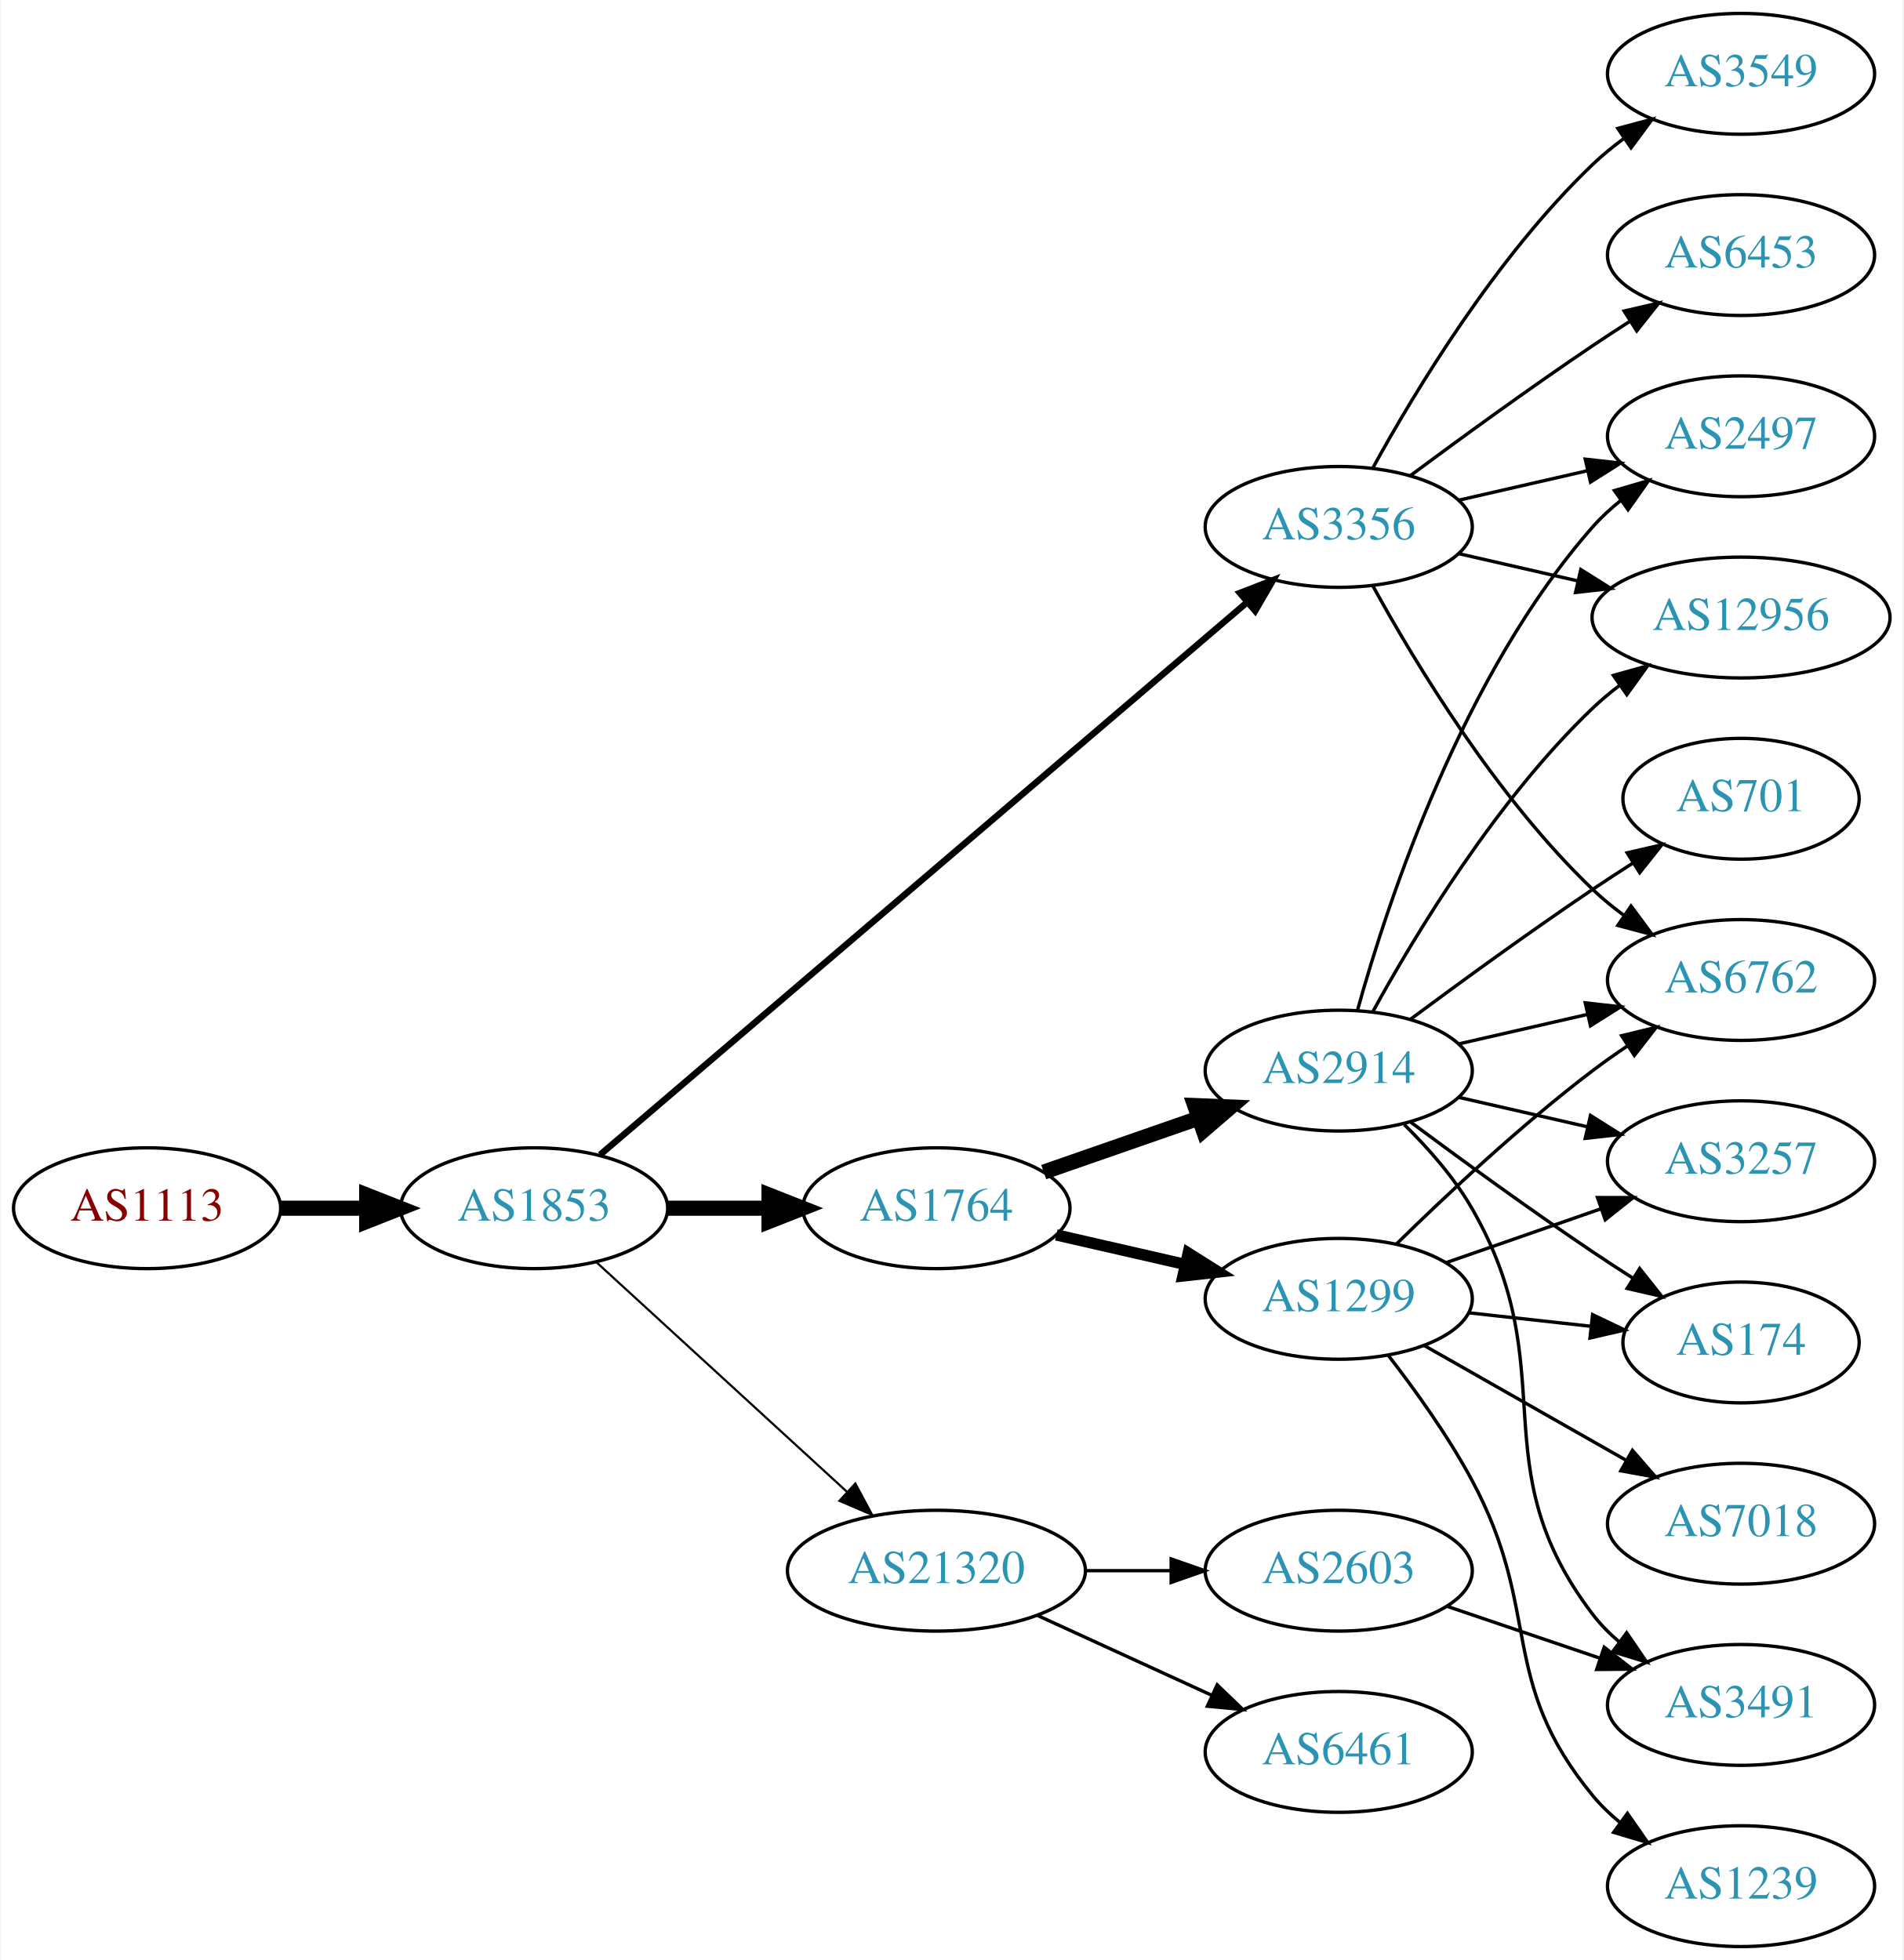
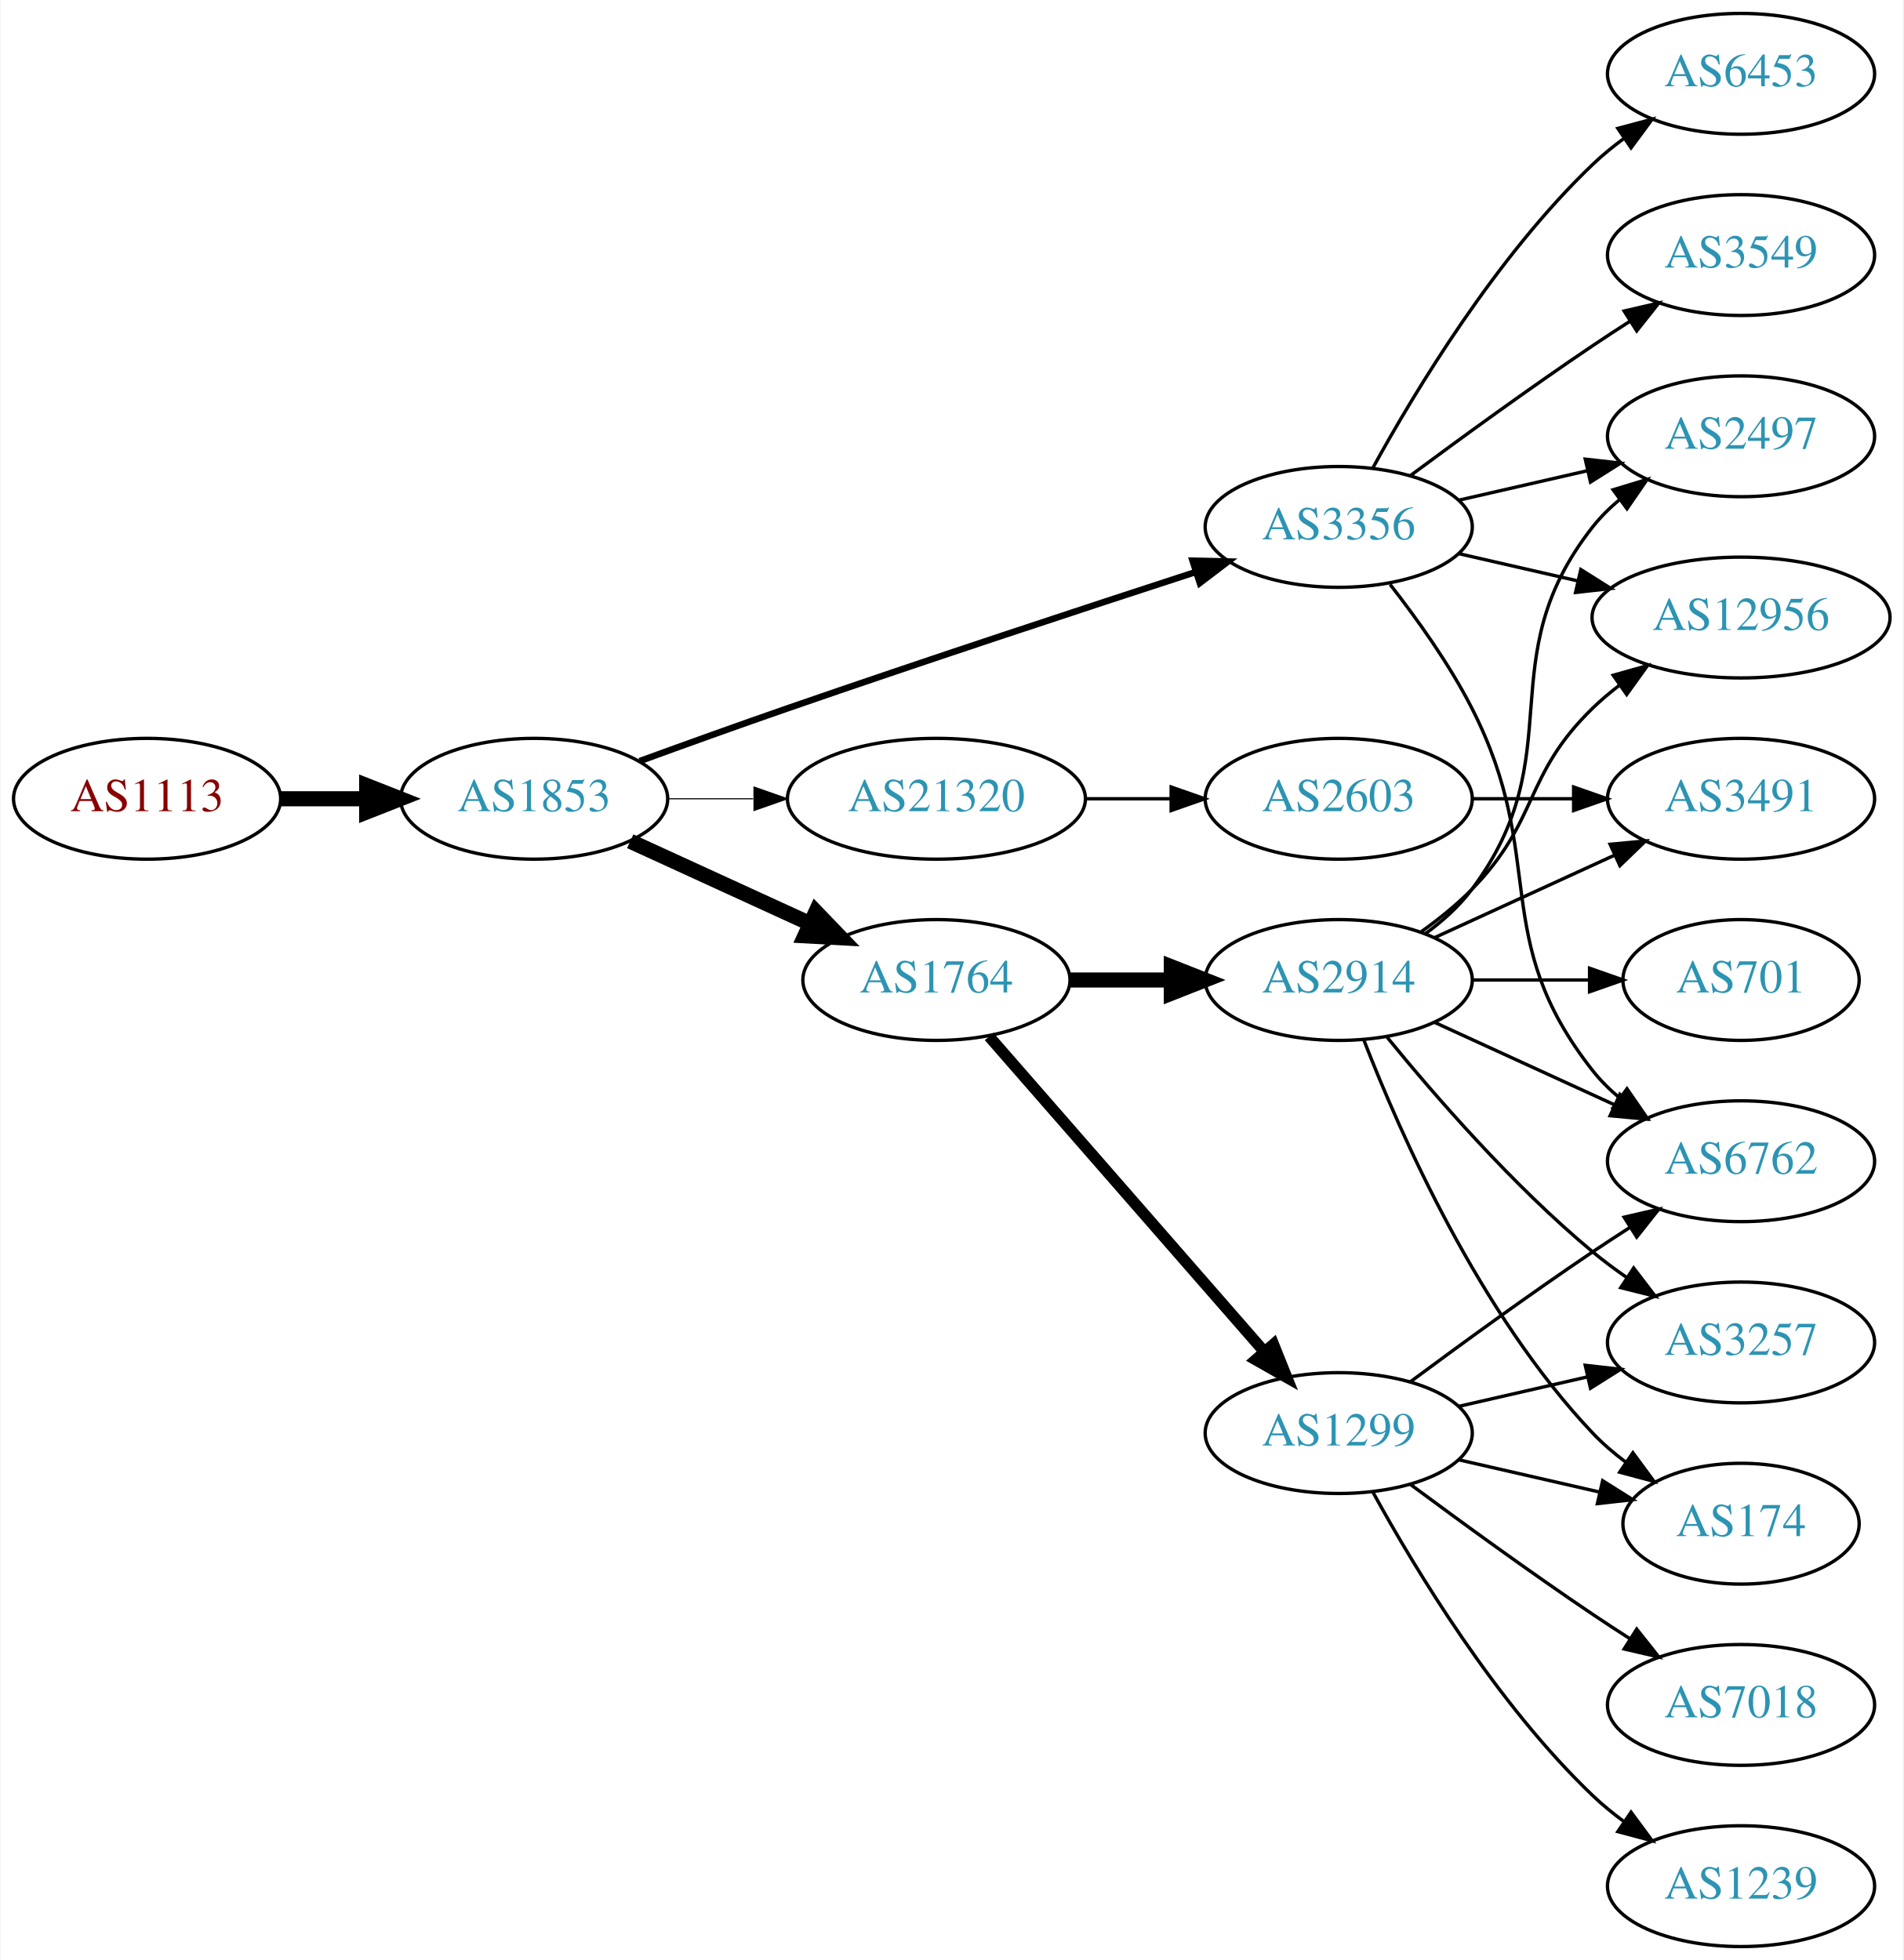
<svg xmlns="http://www.w3.org/2000/svg" xmlns:xlink="http://www.w3.org/1999/xlink" width="567pt" height="584pt" viewBox="0.00 0.00 566.66 584.00">
  <g id="graph0" class="graph" transform="scale(1 1) rotate(0) translate(4 580)">
    <polygon fill="white" stroke="none" points="-4,4 -4,-580 562.663,-580 562.663,4 -4,4" />
    <g id="node1" class="node">
      <g id="a_node1">
        <a xlink:href="/asn/1113" xlink:title="AS1113 ~ Technische Universitaet Graz, AT [AT]">
-           <ellipse fill="#ffffff" stroke="black" cx="39.647" cy="-220" rx="39.794" ry="18" />
-           <text text-anchor="middle" x="39.647" y="-216.3" font-family="Times,serif" font-size="14.00" fill="#880000">AS1113</text>
+           <ellipse fill="#ffffff" stroke="black" cx="39.647" cy="-342" rx="39.794" ry="18" />
+           <text text-anchor="middle" x="39.647" y="-338.3" font-family="Times,serif" font-size="14.00" fill="#880000">AS1113</text>
        </a>
      </g>
    </g>
    <g id="node2" class="node">
      <g id="a_node2">
        <a xlink:href="/asn/1853" xlink:title="AS1853 ~ ACOnet Backbone [AT]">
-           <ellipse fill="#ffffff" stroke="black" cx="154.939" cy="-220" rx="39.794" ry="18" />
-           <text text-anchor="middle" x="154.939" y="-216.3" font-family="Times,serif" font-size="14.00" fill="#2c94b3">AS1853</text>
+           <ellipse fill="#ffffff" stroke="black" cx="154.939" cy="-342" rx="39.794" ry="18" />
+           <text text-anchor="middle" x="154.939" y="-338.3" font-family="Times,serif" font-size="14.00" fill="#2c94b3">AS1853</text>
        </a>
      </g>
    </g>
    <g id="edge1" class="edge">
-       <path fill="none" stroke="black" stroke-width="4.5" d="M79.319,-220C87.522,-220 96.286,-220 104.818,-220" />
-       <polygon fill="black" stroke="black" stroke-width="4.5" points="105.057,-223.938 115.057,-220 105.057,-216.063 105.057,-223.938" />
+       <path fill="none" stroke="black" stroke-width="4.5" d="M79.319,-342C87.522,-342 96.286,-342 104.818,-342" />
+       <polygon fill="black" stroke="black" stroke-width="4.5" points="105.057,-345.938 115.057,-342 105.057,-338.063 105.057,-345.938" />
    </g>
    <g id="node3" class="node">
      <g id="a_node3">
-         <a xlink:href="/asn/1764" xlink:title="AS1764 ~ NEXTLAYER-AS [AT]">
-           <ellipse fill="#ffffff" stroke="black" cx="274.782" cy="-220" rx="39.794" ry="18" />
-           <text text-anchor="middle" x="274.782" y="-216.3" font-family="Times,serif" font-size="14.00" fill="#2c94b3">AS1764</text>
-         </a>
-       </g>
-     </g>
-     <g id="edge2" class="edge">
-       <path fill="none" stroke="black" stroke-width="4.5" d="M194.852,-220C204.405,-220 214.755,-220 224.718,-220" />
-       <polygon fill="black" stroke="black" stroke-width="4.5" points="224.91,-223.938 234.91,-220 224.91,-216.063 224.91,-223.938" />
-     </g>
-     <g id="node4" class="node">
-       <g id="a_node4">
        <a xlink:href="/asn/3356" xlink:title="AS3356 ~ Level 3 Parent, LLC [US]">
          <ellipse fill="#ffffff" stroke="black" cx="394.625" cy="-423" rx="39.794" ry="18" />
          <text text-anchor="middle" x="394.625" y="-419.3" font-family="Times,serif" font-size="14.00" fill="#2c94b3">AS3356</text>
        </a>
      </g>
    </g>
+     <g id="edge2" class="edge">
+       <path fill="none" stroke="black" stroke-width="1.929" d="M186.38,-353.223C199.89,-358.149 216.001,-363.948 230.586,-369 271.695,-383.24 318.906,-398.789 351.909,-409.529" />
+       <polygon fill="black" stroke="black" stroke-width="1.929" points="351.08,-412.94 361.672,-412.701 353.243,-406.283 351.08,-412.94" />
+     </g>
+     <g id="node4" class="node">
+       <g id="a_node4">
+         <a xlink:href="/asn/21320" xlink:title="AS21320 ~ GEANT Vereniging [EU]">
+           <ellipse fill="#ffffff" stroke="black" cx="274.782" cy="-342" rx="44.393" ry="18" />
+           <text text-anchor="middle" x="274.782" y="-338.3" font-family="Times,serif" font-size="14.00" fill="#2c94b3">AS21320</text>
+         </a>
+       </g>
+     </g>
    <g id="edge3" class="edge">
-       <path fill="none" stroke="black" stroke-width="1.929" d="M174.59,-235.929C216.592,-271.802 318.701,-359.01 367.203,-400.434" />
-       <polygon fill="black" stroke="black" stroke-width="1.929" points="365.183,-403.312 375.06,-407.145 369.729,-397.989 365.183,-403.312" />
+       <path fill="none" stroke="black" stroke-width="0.321" d="M194.852,-342C202.955,-342 211.63,-342 220.156,-342" />
+       <polygon fill="black" stroke="black" stroke-width="0.321" points="220.434,-345.5 230.434,-342 220.434,-338.5 220.434,-345.5" />
    </g>
    <g id="node5" class="node">
      <g id="a_node5">
-         <a xlink:href="/asn/21320" xlink:title="AS21320 ~ GEANT Vereniging [EU]">
-           <ellipse fill="#ffffff" stroke="black" cx="274.782" cy="-112" rx="44.393" ry="18" />
-           <text text-anchor="middle" x="274.782" y="-108.3" font-family="Times,serif" font-size="14.00" fill="#2c94b3">AS21320</text>
+         <a xlink:href="/asn/1764" xlink:title="AS1764 ~ NEXTLAYER-AS [AT]">
+           <ellipse fill="#ffffff" stroke="black" cx="274.782" cy="-288" rx="39.794" ry="18" />
+           <text text-anchor="middle" x="274.782" y="-284.3" font-family="Times,serif" font-size="14.00" fill="#2c94b3">AS1764</text>
        </a>
      </g>
    </g>
    <g id="edge4" class="edge">
-       <path fill="none" stroke="black" stroke-width="0.643" d="M173.582,-203.831C193.339,-185.724 225.542,-156.211 248.093,-135.543" />
-       <polygon fill="black" stroke="black" stroke-width="0.643" points="250.624,-137.971 255.631,-128.635 245.894,-132.811 250.624,-137.971" />
+       <path fill="none" stroke="black" stroke-width="4.5" d="M183.568,-329.339C199.525,-322.027 219.796,-312.739 237.079,-304.819" />
+       <polygon fill="black" stroke="black" stroke-width="4.5" points="238.876,-308.327 246.326,-300.581 235.595,-301.168 238.876,-308.327" />
    </g>
    <g id="node6" class="node">
      <g id="a_node6">
-         <a xlink:href="/asn/2914" xlink:title="AS2914 ~ NTT America, Inc. [US]">
-           <ellipse fill="#ffffff" stroke="black" cx="394.625" cy="-261" rx="39.794" ry="18" />
-           <text text-anchor="middle" x="394.625" y="-257.3" font-family="Times,serif" font-size="14.00" fill="#2c94b3">AS2914</text>
-         </a>
-       </g>
-     </g>
-     <g id="edge5" class="edge">
-       <path fill="none" stroke="black" stroke-width="4.5" d="M306.744,-230.772C320.84,-235.677 337.717,-241.548 352.83,-246.807" />
-       <polygon fill="black" stroke="black" stroke-width="4.5" points="351.722,-250.59 362.46,-250.157 354.31,-243.152 351.722,-250.59" />
-     </g>
-     <g id="node7" class="node">
-       <g id="a_node7">
-         <a xlink:href="/asn/1299" xlink:title="AS1299 ~ Telia Carrier [EU]">
-           <ellipse fill="#ffffff" stroke="black" cx="394.625" cy="-193" rx="39.794" ry="18" />
-           <text text-anchor="middle" x="394.625" y="-189.3" font-family="Times,serif" font-size="14.00" fill="#2c94b3">AS1299</text>
-         </a>
-       </g>
-     </g>
-     <g id="edge6" class="edge">
-       <path fill="none" stroke="black" stroke-width="3.375" d="M310.501,-212.045C322.501,-209.296 336.122,-206.175 348.815,-203.267" />
-       <polygon fill="black" stroke="black" stroke-width="3.375" points="349.78,-206.636 358.746,-200.991 348.217,-199.813 349.78,-206.636" />
-     </g>
-     <g id="node9" class="node">
-       <g id="a_node9">
        <a xlink:href="/asn/12956" xlink:title="AS12956 ~ TELXIUS [ES]">
          <ellipse fill="#ffffff" stroke="black" cx="514.467" cy="-396" rx="44.393" ry="18" />
          <text text-anchor="middle" x="514.467" y="-392.3" font-family="Times,serif" font-size="14.00" fill="#2c94b3">AS12956</text>
        </a>
      </g>
    </g>
-     <g id="edge17" class="edge">
+     <g id="edge5" class="edge">
      <path fill="none" stroke="black" d="M430.344,-415.045C441.482,-412.493 454.018,-409.621 465.911,-406.896" />
      <polygon fill="black" stroke="black" points="466.739,-410.297 475.705,-404.652 465.176,-403.474 466.739,-410.297" />
    </g>
-     <g id="node11" class="node">
-       <g id="a_node11">
+     <g id="node7" class="node">
+       <g id="a_node7">
+         <a xlink:href="/asn/3549" xlink:title="AS3549 ~ Level 3 Parent, LLC [US]">
+           <ellipse fill="#ffffff" stroke="black" cx="514.467" cy="-504" rx="39.794" ry="18" />
+           <text text-anchor="middle" x="514.467" y="-500.3" font-family="Times,serif" font-size="14.00" fill="#2c94b3">AS3549</text>
+         </a>
+       </g>
+     </g>
+     <g id="edge6" class="edge">
+       <path fill="none" stroke="black" d="M415.955,-438.277C430.817,-449.304 451.562,-464.407 470.271,-477 473.82,-479.389 477.57,-481.839 481.319,-484.242" />
+       <polygon fill="black" stroke="black" points="479.645,-487.325 489.967,-489.712 483.387,-481.409 479.645,-487.325" />
+     </g>
+     <g id="node8" class="node">
+       <g id="a_node8">
+         <a xlink:href="/asn/6453" xlink:title="AS6453 ~ TATA COMMUNICATIONS (AMERICA) INC [US]">
+           <ellipse fill="#ffffff" stroke="black" cx="514.467" cy="-558" rx="39.794" ry="18" />
+           <text text-anchor="middle" x="514.467" y="-554.3" font-family="Times,serif" font-size="14.00" fill="#2c94b3">AS6453</text>
+         </a>
+       </g>
+     </g>
+     <g id="edge7" class="edge">
+       <path fill="none" stroke="black" d="M404.866,-440.713C417.411,-463.561 441.588,-503.611 470.271,-531 473.139,-533.739 476.328,-536.347 479.637,-538.785" />
+       <polygon fill="black" stroke="black" points="477.761,-541.742 487.996,-544.477 481.7,-535.956 477.761,-541.742" />
+     </g>
+     <g id="node9" class="node">
+       <g id="a_node9">
+         <a xlink:href="/asn/6762" xlink:title="AS6762 ~ TELECOM ITALIA SPARKLE S.p.A. [IT]">
+           <ellipse fill="#ffffff" stroke="black" cx="514.467" cy="-234" rx="39.794" ry="18" />
+           <text text-anchor="middle" x="514.467" y="-230.3" font-family="Times,serif" font-size="14.00" fill="#2c94b3">AS6762</text>
+         </a>
+       </g>
+     </g>
+     <g id="edge8" class="edge">
+       <path fill="none" stroke="black" d="M409.921,-405.86C417.907,-395.647 427.569,-382.147 434.271,-369 457.251,-323.923 438.972,-300.754 470.271,-261 472.596,-258.047 475.34,-255.33 478.299,-252.853" />
+       <polygon fill="black" stroke="black" points="480.492,-255.585 486.496,-246.855 476.358,-249.936 480.492,-255.585" />
+     </g>
+     <g id="node10" class="node">
+       <g id="a_node10">
        <a xlink:href="/asn/2497" xlink:title="AS2497 ~ Internet Initiative Japan Inc. [JP]">
          <ellipse fill="#ffffff" stroke="black" cx="514.467" cy="-450" rx="39.794" ry="18" />
          <text text-anchor="middle" x="514.467" y="-446.3" font-family="Times,serif" font-size="14.00" fill="#2c94b3">AS2497</text>
        </a>
      </g>
    </g>
-     <g id="edge18" class="edge">
+     <g id="edge9" class="edge">
      <path fill="none" stroke="black" d="M430.344,-430.955C442.344,-433.704 455.965,-436.825 468.657,-439.733" />
      <polygon fill="black" stroke="black" points="468.06,-443.187 478.589,-442.009 469.623,-436.364 468.06,-443.187" />
    </g>
+     <g id="node11" class="node">
+       <g id="a_node11">
+         <a xlink:href="/asn/2603" xlink:title="AS2603 ~ NORDUnet [NO]">
+           <ellipse fill="#ffffff" stroke="black" cx="394.625" cy="-342" rx="39.794" ry="18" />
+           <text text-anchor="middle" x="394.625" y="-338.3" font-family="Times,serif" font-size="14.00" fill="#2c94b3">AS2603</text>
+         </a>
+       </g>
+     </g>
+     <g id="edge10" class="edge">
+       <path fill="none" stroke="black" d="M318.993,-342C327.306,-342 336.068,-342 344.551,-342" />
+       <polygon fill="black" stroke="black" points="344.709,-345.5 354.709,-342 344.709,-338.5 344.709,-345.5" />
+     </g>
+     <g id="node13" class="node">
+       <g id="a_node13">
+         <a xlink:href="/asn/2914" xlink:title="AS2914 ~ NTT America, Inc. [US]">
+           <ellipse fill="#ffffff" stroke="black" cx="394.625" cy="-288" rx="39.794" ry="18" />
+           <text text-anchor="middle" x="394.625" y="-284.3" font-family="Times,serif" font-size="14.00" fill="#2c94b3">AS2914</text>
+         </a>
+       </g>
+     </g>
+     <g id="edge12" class="edge">
+       <path fill="none" stroke="black" stroke-width="4.5" d="M314.695,-288C324.248,-288 334.598,-288 344.56,-288" />
+       <polygon fill="black" stroke="black" stroke-width="4.5" points="344.753,-291.938 354.753,-288 344.753,-284.063 344.753,-291.938" />
+     </g>
+     <g id="node14" class="node">
+       <g id="a_node14">
+         <a xlink:href="/asn/1299" xlink:title="AS1299 ~ Telia Carrier [EU]">
+           <ellipse fill="#ffffff" stroke="black" cx="394.625" cy="-153" rx="39.794" ry="18" />
+           <text text-anchor="middle" x="394.625" y="-149.3" font-family="Times,serif" font-size="14.00" fill="#2c94b3">AS1299</text>
+         </a>
+       </g>
+     </g>
+     <g id="edge13" class="edge">
+       <path fill="none" stroke="black" stroke-width="3.375" d="M290.469,-271.175C311.045,-247.603 348.583,-204.6 372.256,-177.48" />
+       <polygon fill="black" stroke="black" stroke-width="3.375" points="375.184,-179.448 379.123,-169.613 369.91,-174.845 375.184,-179.448" />
+     </g>
    <g id="node12" class="node">
      <g id="a_node12">
-         <a xlink:href="/asn/6762" xlink:title="AS6762 ~ TELECOM ITALIA SPARKLE S.p.A. [IT]">
-           <ellipse fill="#ffffff" stroke="black" cx="514.467" cy="-288" rx="39.794" ry="18" />
-           <text text-anchor="middle" x="514.467" y="-284.3" font-family="Times,serif" font-size="14.00" fill="#2c94b3">AS6762</text>
-         </a>
-       </g>
-     </g>
-     <g id="edge15" class="edge">
-       <path fill="none" stroke="black" d="M404.866,-405.287C417.411,-382.439 441.588,-342.389 470.271,-315 473.139,-312.261 476.328,-309.653 479.637,-307.215" />
-       <polygon fill="black" stroke="black" points="481.7,-310.044 487.996,-301.523 477.761,-304.258 481.7,-310.044" />
+         <a xlink:href="/asn/3491" xlink:title="AS3491 ~ PCCW Global, Inc. [US]">
+           <ellipse fill="#ffffff" stroke="black" cx="514.467" cy="-342" rx="39.794" ry="18" />
+           <text text-anchor="middle" x="514.467" y="-338.3" font-family="Times,serif" font-size="14.00" fill="#2c94b3">AS3491</text>
+         </a>
+       </g>
+     </g>
+     <g id="edge11" class="edge">
+       <path fill="none" stroke="black" d="M434.537,-342C444.091,-342 454.44,-342 464.403,-342" />
+       <polygon fill="black" stroke="black" points="464.595,-345.5 474.595,-342 464.595,-338.5 464.595,-345.5" />
+     </g>
+     <g id="edge14" class="edge">
+       <path fill="none" stroke="black" d="M419.219,-302.389C424.475,-306.148 429.806,-310.437 434.271,-315 454.443,-335.617 449.578,-348.906 470.271,-369 472.757,-371.414 475.495,-373.722 478.348,-375.9" />
+       <polygon fill="black" stroke="black" points="476.385,-378.798 486.583,-381.671 480.403,-373.066 476.385,-378.798" />
+     </g>
+     <g id="edge20" class="edge">
+       <path fill="none" stroke="black" d="M423.253,-275.339C439.21,-268.027 459.481,-258.739 476.764,-250.819" />
+       <polygon fill="black" stroke="black" points="478.378,-253.929 486.011,-246.581 475.462,-247.565 478.378,-253.929" />
+     </g>
+     <g id="edge18" class="edge">
+       <path fill="none" stroke="black" d="M420.555,-301.882C425.631,-305.611 430.549,-310.016 434.271,-315 464.542,-355.542 438.972,-383.246 470.271,-423 472.596,-425.953 475.34,-428.67 478.299,-431.147" />
+       <polygon fill="black" stroke="black" points="476.358,-434.064 486.496,-437.145 480.492,-428.415 476.358,-434.064" />
+     </g>
+     <g id="edge17" class="edge">
+       <path fill="none" stroke="black" d="M423.253,-300.661C439.21,-307.973 459.481,-317.261 476.764,-325.181" />
+       <polygon fill="black" stroke="black" points="475.462,-328.435 486.011,-329.419 478.378,-322.071 475.462,-328.435" />
    </g>
    <g id="node15" class="node">
      <g id="a_node15">
-         <a xlink:href="/asn/3549" xlink:title="AS3549 ~ Level 3 Parent, LLC [US]">
-           <ellipse fill="#ffffff" stroke="black" cx="514.467" cy="-558" rx="39.794" ry="18" />
-           <text text-anchor="middle" x="514.467" y="-554.3" font-family="Times,serif" font-size="14.00" fill="#2c94b3">AS3549</text>
-         </a>
-       </g>
-     </g>
-     <g id="edge14" class="edge">
-       <path fill="none" stroke="black" d="M404.866,-440.713C417.411,-463.561 441.588,-503.611 470.271,-531 473.139,-533.739 476.328,-536.347 479.637,-538.785" />
-       <polygon fill="black" stroke="black" points="477.761,-541.742 487.996,-544.477 481.7,-535.956 477.761,-541.742" />
+         <a xlink:href="/asn/701" xlink:title="AS701 ~ UUNET [US]">
+           <ellipse fill="#ffffff" stroke="black" cx="514.467" cy="-288" rx="35.194" ry="18" />
+           <text text-anchor="middle" x="514.467" y="-284.3" font-family="Times,serif" font-size="14.00" fill="#2c94b3">AS701</text>
+         </a>
+       </g>
+     </g>
+     <g id="edge15" class="edge">
+       <path fill="none" stroke="black" d="M434.537,-288C445.624,-288 457.783,-288 469.166,-288" />
+       <polygon fill="black" stroke="black" points="469.348,-291.5 479.348,-288 469.348,-284.5 469.348,-291.5" />
    </g>
    <g id="node16" class="node">
      <g id="a_node16">
-         <a xlink:href="/asn/6453" xlink:title="AS6453 ~ TATA COMMUNICATIONS (AMERICA) INC [US]">
-           <ellipse fill="#ffffff" stroke="black" cx="514.467" cy="-504" rx="39.794" ry="18" />
-           <text text-anchor="middle" x="514.467" y="-500.3" font-family="Times,serif" font-size="14.00" fill="#2c94b3">AS6453</text>
+         <a xlink:href="/asn/174" xlink:title="AS174 ~ Cogent Communications [US]">
+           <ellipse fill="#ffffff" stroke="black" cx="514.467" cy="-126" rx="35.194" ry="18" />
+           <text text-anchor="middle" x="514.467" y="-122.3" font-family="Times,serif" font-size="14.00" fill="#2c94b3">AS174</text>
        </a>
      </g>
    </g>
    <g id="edge16" class="edge">
-       <path fill="none" stroke="black" d="M415.955,-438.277C430.817,-449.304 451.562,-464.407 470.271,-477 473.82,-479.389 477.57,-481.839 481.319,-484.242" />
-       <polygon fill="black" stroke="black" points="479.645,-487.325 489.967,-489.712 483.387,-481.409 479.645,-487.325" />
-     </g>
-     <g id="node19" class="node">
-       <g id="a_node19">
-         <a xlink:href="/asn/6461" xlink:title="AS6461 ~ Zayo Bandwidth [US]">
-           <ellipse fill="#ffffff" stroke="black" cx="394.625" cy="-58" rx="39.794" ry="18" />
-           <text text-anchor="middle" x="394.625" y="-54.3" font-family="Times,serif" font-size="14.00" fill="#2c94b3">AS6461</text>
-         </a>
-       </g>
-     </g>
-     <g id="edge24" class="edge">
-       <path fill="none" stroke="black" d="M304.912,-98.652C320.523,-91.498 339.92,-82.609 356.593,-74.969" />
-       <polygon fill="black" stroke="black" points="358.412,-77.986 366.045,-70.638 355.496,-71.622 358.412,-77.986" />
-     </g>
-     <g id="node20" class="node">
-       <g id="a_node20">
-         <a xlink:href="/asn/2603" xlink:title="AS2603 ~ NORDUnet [NO]">
-           <ellipse fill="#ffffff" stroke="black" cx="394.625" cy="-112" rx="39.794" ry="18" />
-           <text text-anchor="middle" x="394.625" y="-108.3" font-family="Times,serif" font-size="14.00" fill="#2c94b3">AS2603</text>
-         </a>
-       </g>
-     </g>
-     <g id="edge25" class="edge">
-       <path fill="none" stroke="black" d="M318.993,-112C327.306,-112 336.068,-112 344.551,-112" />
-       <polygon fill="black" stroke="black" points="344.709,-115.5 354.709,-112 344.709,-108.5 344.709,-115.5" />
-     </g>
-     <g id="node8" class="node">
-       <g id="a_node8">
-         <a xlink:href="/asn/174" xlink:title="AS174 ~ Cogent Communications [US]">
-           <ellipse fill="#ffffff" stroke="black" cx="514.467" cy="-180" rx="35.194" ry="18" />
-           <text text-anchor="middle" x="514.467" y="-176.3" font-family="Times,serif" font-size="14.00" fill="#2c94b3">AS174</text>
-         </a>
-       </g>
-     </g>
-     <g id="edge7" class="edge">
-       <path fill="none" stroke="black" d="M415.955,-245.723C430.817,-234.696 451.562,-219.593 470.271,-207 474.088,-204.431 478.138,-201.79 482.169,-199.214" />
-       <polygon fill="black" stroke="black" points="484.273,-202.025 490.863,-193.729 480.538,-196.105 484.273,-202.025" />
-     </g>
-     <g id="edge8" class="edge">
-       <path fill="none" stroke="black" d="M404.866,-278.713C417.411,-301.561 441.588,-341.611 470.271,-369 472.778,-371.393 475.529,-373.687 478.391,-375.855" />
-       <polygon fill="black" stroke="black" points="476.438,-378.759 486.641,-381.61 480.443,-373.018 476.438,-378.759" />
-     </g>
-     <g id="node10" class="node">
-       <g id="a_node10">
-         <a xlink:href="/asn/3491" xlink:title="AS3491 ~ PCCW Global, Inc. [US]">
-           <ellipse fill="#ffffff" stroke="black" cx="514.467" cy="-72" rx="39.794" ry="18" />
-           <text text-anchor="middle" x="514.467" y="-68.3" font-family="Times,serif" font-size="14.00" fill="#2c94b3">AS3491</text>
-         </a>
-       </g>
-     </g>
-     <g id="edge9" class="edge">
-       <path fill="none" stroke="black" d="M414.153,-244.914C421.297,-237.882 428.999,-229.155 434.271,-220 462.272,-171.379 436.286,-143.644 470.271,-99 472.548,-96.009 475.259,-93.267 478.198,-90.774" />
-       <polygon fill="black" stroke="black" points="480.392,-93.505 486.366,-84.755 476.24,-87.87 480.392,-93.505" />
-     </g>
-     <g id="edge10" class="edge">
-       <path fill="none" stroke="black" d="M400.197,-278.946C409.103,-310.995 431.387,-378.842 470.271,-423 472.755,-425.821 475.605,-428.449 478.63,-430.871" />
-       <polygon fill="black" stroke="black" points="476.748,-433.828 486.92,-436.791 480.816,-428.131 476.748,-433.828" />
-     </g>
-     <g id="edge11" class="edge">
-       <path fill="none" stroke="black" d="M430.344,-268.955C442.344,-271.704 455.965,-274.825 468.657,-277.733" />
-       <polygon fill="black" stroke="black" points="468.06,-281.187 478.589,-280.009 469.623,-274.364 468.06,-281.187" />
-     </g>
-     <g id="node13" class="node">
-       <g id="a_node13">
-         <a xlink:href="/asn/3257" xlink:title="AS3257 ~ GTT [DE]">
-           <ellipse fill="#ffffff" stroke="black" cx="514.467" cy="-234" rx="39.794" ry="18" />
-           <text text-anchor="middle" x="514.467" y="-230.3" font-family="Times,serif" font-size="14.00" fill="#2c94b3">AS3257</text>
-         </a>
-       </g>
-     </g>
-     <g id="edge12" class="edge">
-       <path fill="none" stroke="black" d="M430.344,-253.045C442.344,-250.296 455.965,-247.175 468.657,-244.267" />
-       <polygon fill="black" stroke="black" points="469.623,-247.636 478.589,-241.991 468.06,-240.813 469.623,-247.636" />
-     </g>
-     <g id="node14" class="node">
-       <g id="a_node14">
-         <a xlink:href="/asn/701" xlink:title="AS701 ~ UUNET [US]">
-           <ellipse fill="#ffffff" stroke="black" cx="514.467" cy="-342" rx="35.194" ry="18" />
-           <text text-anchor="middle" x="514.467" y="-338.3" font-family="Times,serif" font-size="14.00" fill="#2c94b3">AS701</text>
-         </a>
-       </g>
-     </g>
-     <g id="edge13" class="edge">
-       <path fill="none" stroke="black" d="M415.955,-276.277C430.817,-287.304 451.562,-302.407 470.271,-315 474.088,-317.569 478.138,-320.21 482.169,-322.786" />
-       <polygon fill="black" stroke="black" points="480.538,-325.895 490.863,-328.271 484.273,-319.975 480.538,-325.895" />
-     </g>
-     <g id="edge21" class="edge">
-       <path fill="none" stroke="black" d="M433.235,-188.851C444.8,-187.575 457.632,-186.16 469.58,-184.841" />
-       <polygon fill="black" stroke="black" points="470.242,-188.29 479.798,-183.714 469.474,-181.332 470.242,-188.29" />
-     </g>
-     <g id="edge22" class="edge">
-       <path fill="none" stroke="black" d="M411.773,-209.296C426.409,-223.671 448.898,-244.795 470.271,-261 473.601,-263.525 477.173,-266.037 480.785,-268.456" />
-       <polygon fill="black" stroke="black" points="478.89,-271.399 489.188,-273.892 482.692,-265.522 478.89,-271.399" />
-     </g>
-     <g id="edge23" class="edge">
-       <path fill="none" stroke="black" d="M426.586,-203.772C440.683,-208.677 457.559,-214.548 472.673,-219.807" />
-       <polygon fill="black" stroke="black" points="471.708,-223.177 482.303,-223.157 474.008,-216.566 471.708,-223.177" />
+       <path fill="none" stroke="black" d="M402.148,-270.006C412.898,-242.272 436.555,-188.571 470.271,-153 473.214,-149.895 476.587,-146.999 480.123,-144.345" />
+       <polygon fill="black" stroke="black" points="482.252,-147.129 488.542,-138.603 478.308,-141.346 482.252,-147.129" />
    </g>
    <g id="node17" class="node">
      <g id="a_node17">
+         <a xlink:href="/asn/3257" xlink:title="AS3257 ~ GTT [DE]">
+           <ellipse fill="#ffffff" stroke="black" cx="514.467" cy="-180" rx="39.794" ry="18" />
+           <text text-anchor="middle" x="514.467" y="-176.3" font-family="Times,serif" font-size="14.00" fill="#2c94b3">AS3257</text>
+         </a>
+       </g>
+     </g>
+     <g id="edge19" class="edge">
+       <path fill="none" stroke="black" d="M409.044,-270.935C423.158,-253.625 446.573,-226.655 470.271,-207 473.487,-204.332 476.988,-201.73 480.558,-199.259" />
+       <polygon fill="black" stroke="black" points="482.482,-202.183 488.915,-193.764 478.636,-196.334 482.482,-202.183" />
+     </g>
+     <g id="edge21" class="edge">
+       <path fill="none" stroke="black" d="M415.955,-168.277C430.817,-179.304 451.562,-194.407 470.271,-207 473.82,-209.389 477.57,-211.839 481.319,-214.242" />
+       <polygon fill="black" stroke="black" points="479.645,-217.325 489.967,-219.712 483.387,-211.409 479.645,-217.325" />
+     </g>
+     <g id="edge22" class="edge">
+       <path fill="none" stroke="black" d="M430.344,-145.045C443.436,-142.045 458.459,-138.604 472.099,-135.478" />
+       <polygon fill="black" stroke="black" points="473.241,-138.807 482.207,-133.162 471.677,-131.984 473.241,-138.807" />
+     </g>
+     <g id="edge24" class="edge">
+       <path fill="none" stroke="black" d="M430.344,-160.955C442.344,-163.704 455.965,-166.825 468.657,-169.733" />
+       <polygon fill="black" stroke="black" points="468.06,-173.187 478.589,-172.009 469.623,-166.364 468.06,-173.187" />
+     </g>
+     <g id="node18" class="node">
+       <g id="a_node18">
        <a xlink:href="/asn/1239" xlink:title="AS1239 ~ Sprint [US]">
          <ellipse fill="#ffffff" stroke="black" cx="514.467" cy="-18" rx="39.794" ry="18" />
          <text text-anchor="middle" x="514.467" y="-14.3" font-family="Times,serif" font-size="14.00" fill="#2c94b3">AS1239</text>
        </a>
      </g>
    </g>
-     <g id="edge19" class="edge">
-       <path fill="none" stroke="black" d="M409.336,-176.225C417.317,-165.918 427.172,-152.199 434.271,-139 455.462,-99.6 441.831,-79.533 470.271,-45 472.661,-42.099 475.447,-39.416 478.433,-36.961" />
-       <polygon fill="black" stroke="black" points="480.624,-39.696 486.667,-30.994 476.516,-34.028 480.624,-39.696" />
-     </g>
-     <g id="node18" class="node">
-       <g id="a_node18">
+     <g id="edge23" class="edge">
+       <path fill="none" stroke="black" d="M404.866,-135.287C417.411,-112.439 441.588,-72.389 470.271,-45 473.139,-42.261 476.328,-39.653 479.637,-37.215" />
+       <polygon fill="black" stroke="black" points="481.7,-40.044 487.996,-31.523 477.761,-34.258 481.7,-40.044" />
+     </g>
+     <g id="node19" class="node">
+       <g id="a_node19">
        <a xlink:href="/asn/7018" xlink:title="AS7018 ~ AT&amp;T Services, Inc. [US]">
-           <ellipse fill="#ffffff" stroke="black" cx="514.467" cy="-126" rx="39.794" ry="18" />
-           <text text-anchor="middle" x="514.467" y="-122.3" font-family="Times,serif" font-size="14.00" fill="#2c94b3">AS7018</text>
-         </a>
-       </g>
-     </g>
-     <g id="edge20" class="edge">
-       <path fill="none" stroke="black" d="M420.042,-179.118C437.501,-169.191 461.202,-155.716 480.362,-144.822" />
-       <polygon fill="black" stroke="black" points="482.118,-147.85 489.081,-139.865 478.658,-141.765 482.118,-147.85" />
-     </g>
-     <g id="edge26" class="edge">
-       <path fill="none" stroke="black" d="M426.895,-101.386C440.878,-96.639 457.549,-90.981 472.511,-85.902" />
-       <polygon fill="black" stroke="black" points="473.706,-89.192 482.051,-82.664 471.456,-82.564 473.706,-89.192" />
+           <ellipse fill="#ffffff" stroke="black" cx="514.467" cy="-72" rx="39.794" ry="18" />
+           <text text-anchor="middle" x="514.467" y="-68.3" font-family="Times,serif" font-size="14.00" fill="#2c94b3">AS7018</text>
+         </a>
+       </g>
+     </g>
+     <g id="edge25" class="edge">
+       <path fill="none" stroke="black" d="M415.955,-137.723C430.817,-126.696 451.562,-111.593 470.271,-99 473.82,-96.611 477.57,-94.161 481.319,-91.758" />
+       <polygon fill="black" stroke="black" points="483.387,-94.591 489.967,-86.288 479.645,-88.675 483.387,-94.591" />
    </g>
  </g>
</svg>
